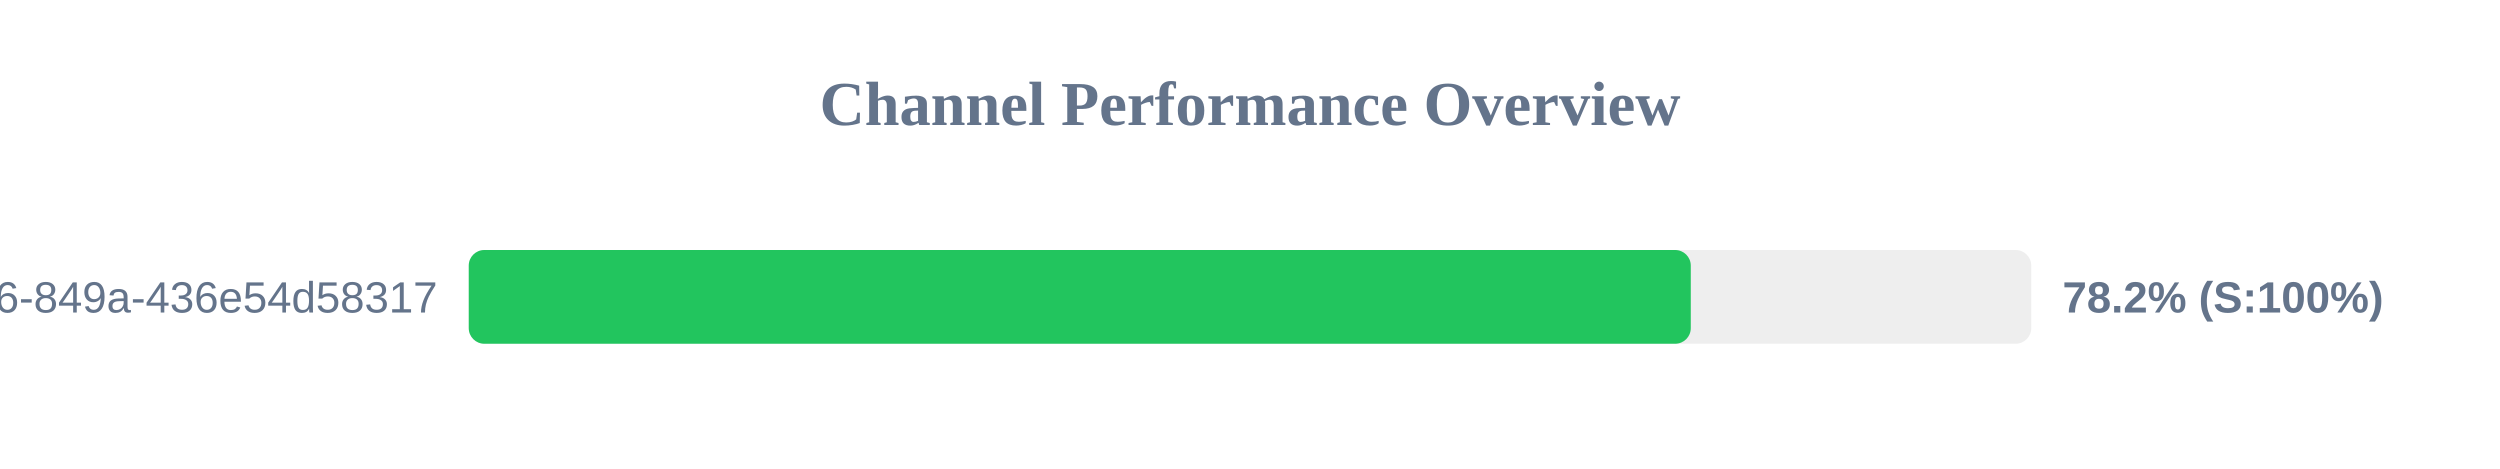
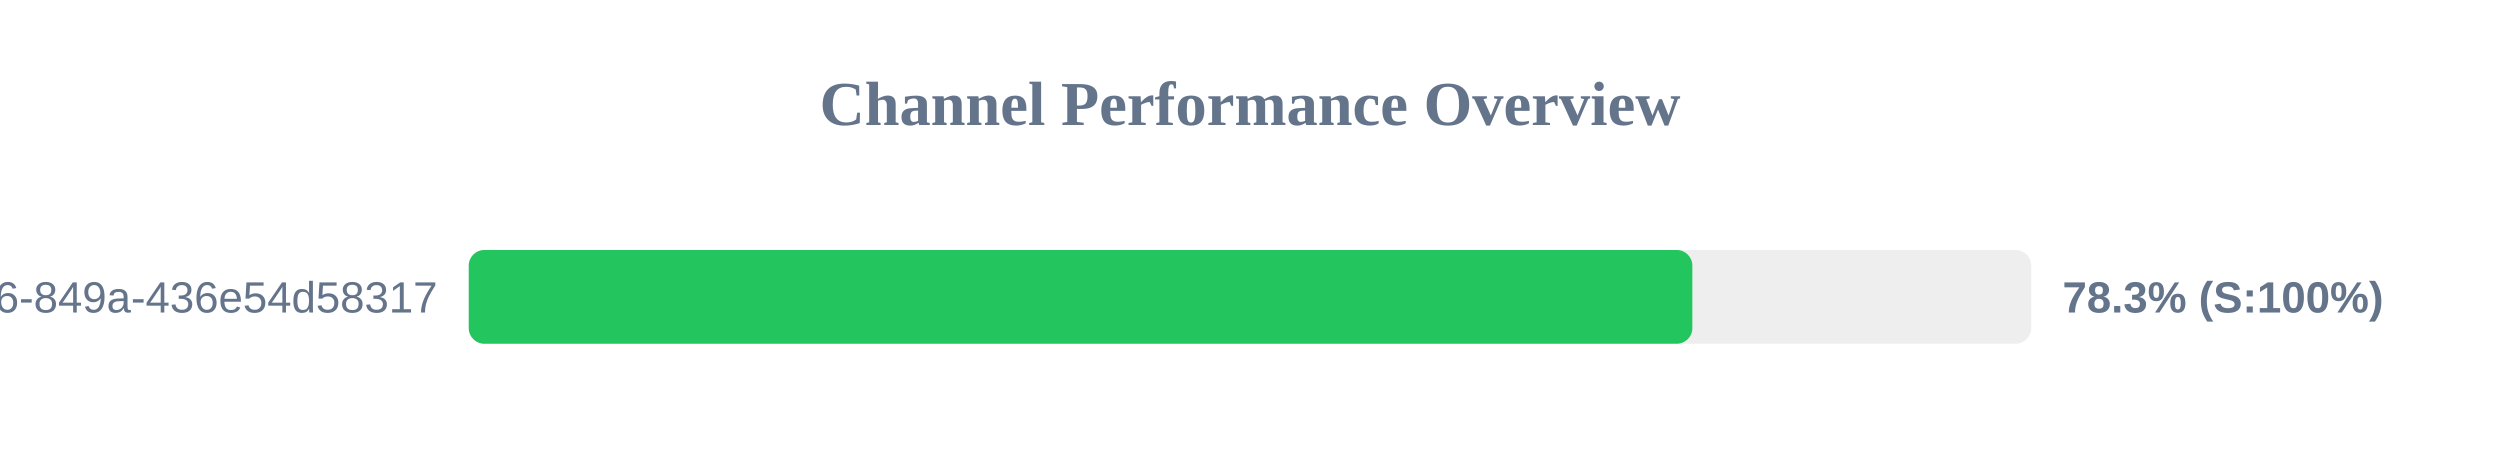
<svg xmlns="http://www.w3.org/2000/svg" width="800" height="150" version="1.1">
  <style>
        .row { font: 14px Arial; fill: #64748b; }
        .score { font: bold 14px Arial; fill: #64748b; }
    </style>
  <text x="400" y="40" text-anchor="middle" font-size="20px" font-weight="bold" fill="#64748b">Channel Performance Overview</text>
  <rect x="150" y="80" width="500" height="30" fill="#eee" rx="5" />
-   <rect x="150" y="80" width="391.05" height="30" fill="#22c55e" rx="5" />
+   <rect x="150" y="80" width="391.55" height="30" fill="#22c55e" rx="5" />
  <text x="140" y="100" text-anchor="end" class="row">?uuid=29fbd51f-03c8-4d76-849a-436e54d58317</text>
-   <text x="660" y="100" text-anchor="start" class="score">78.2% (S:100%)</text>
+   <text x="660" y="100" text-anchor="start" class="score">78.3% (S:100%)</text>
</svg>
